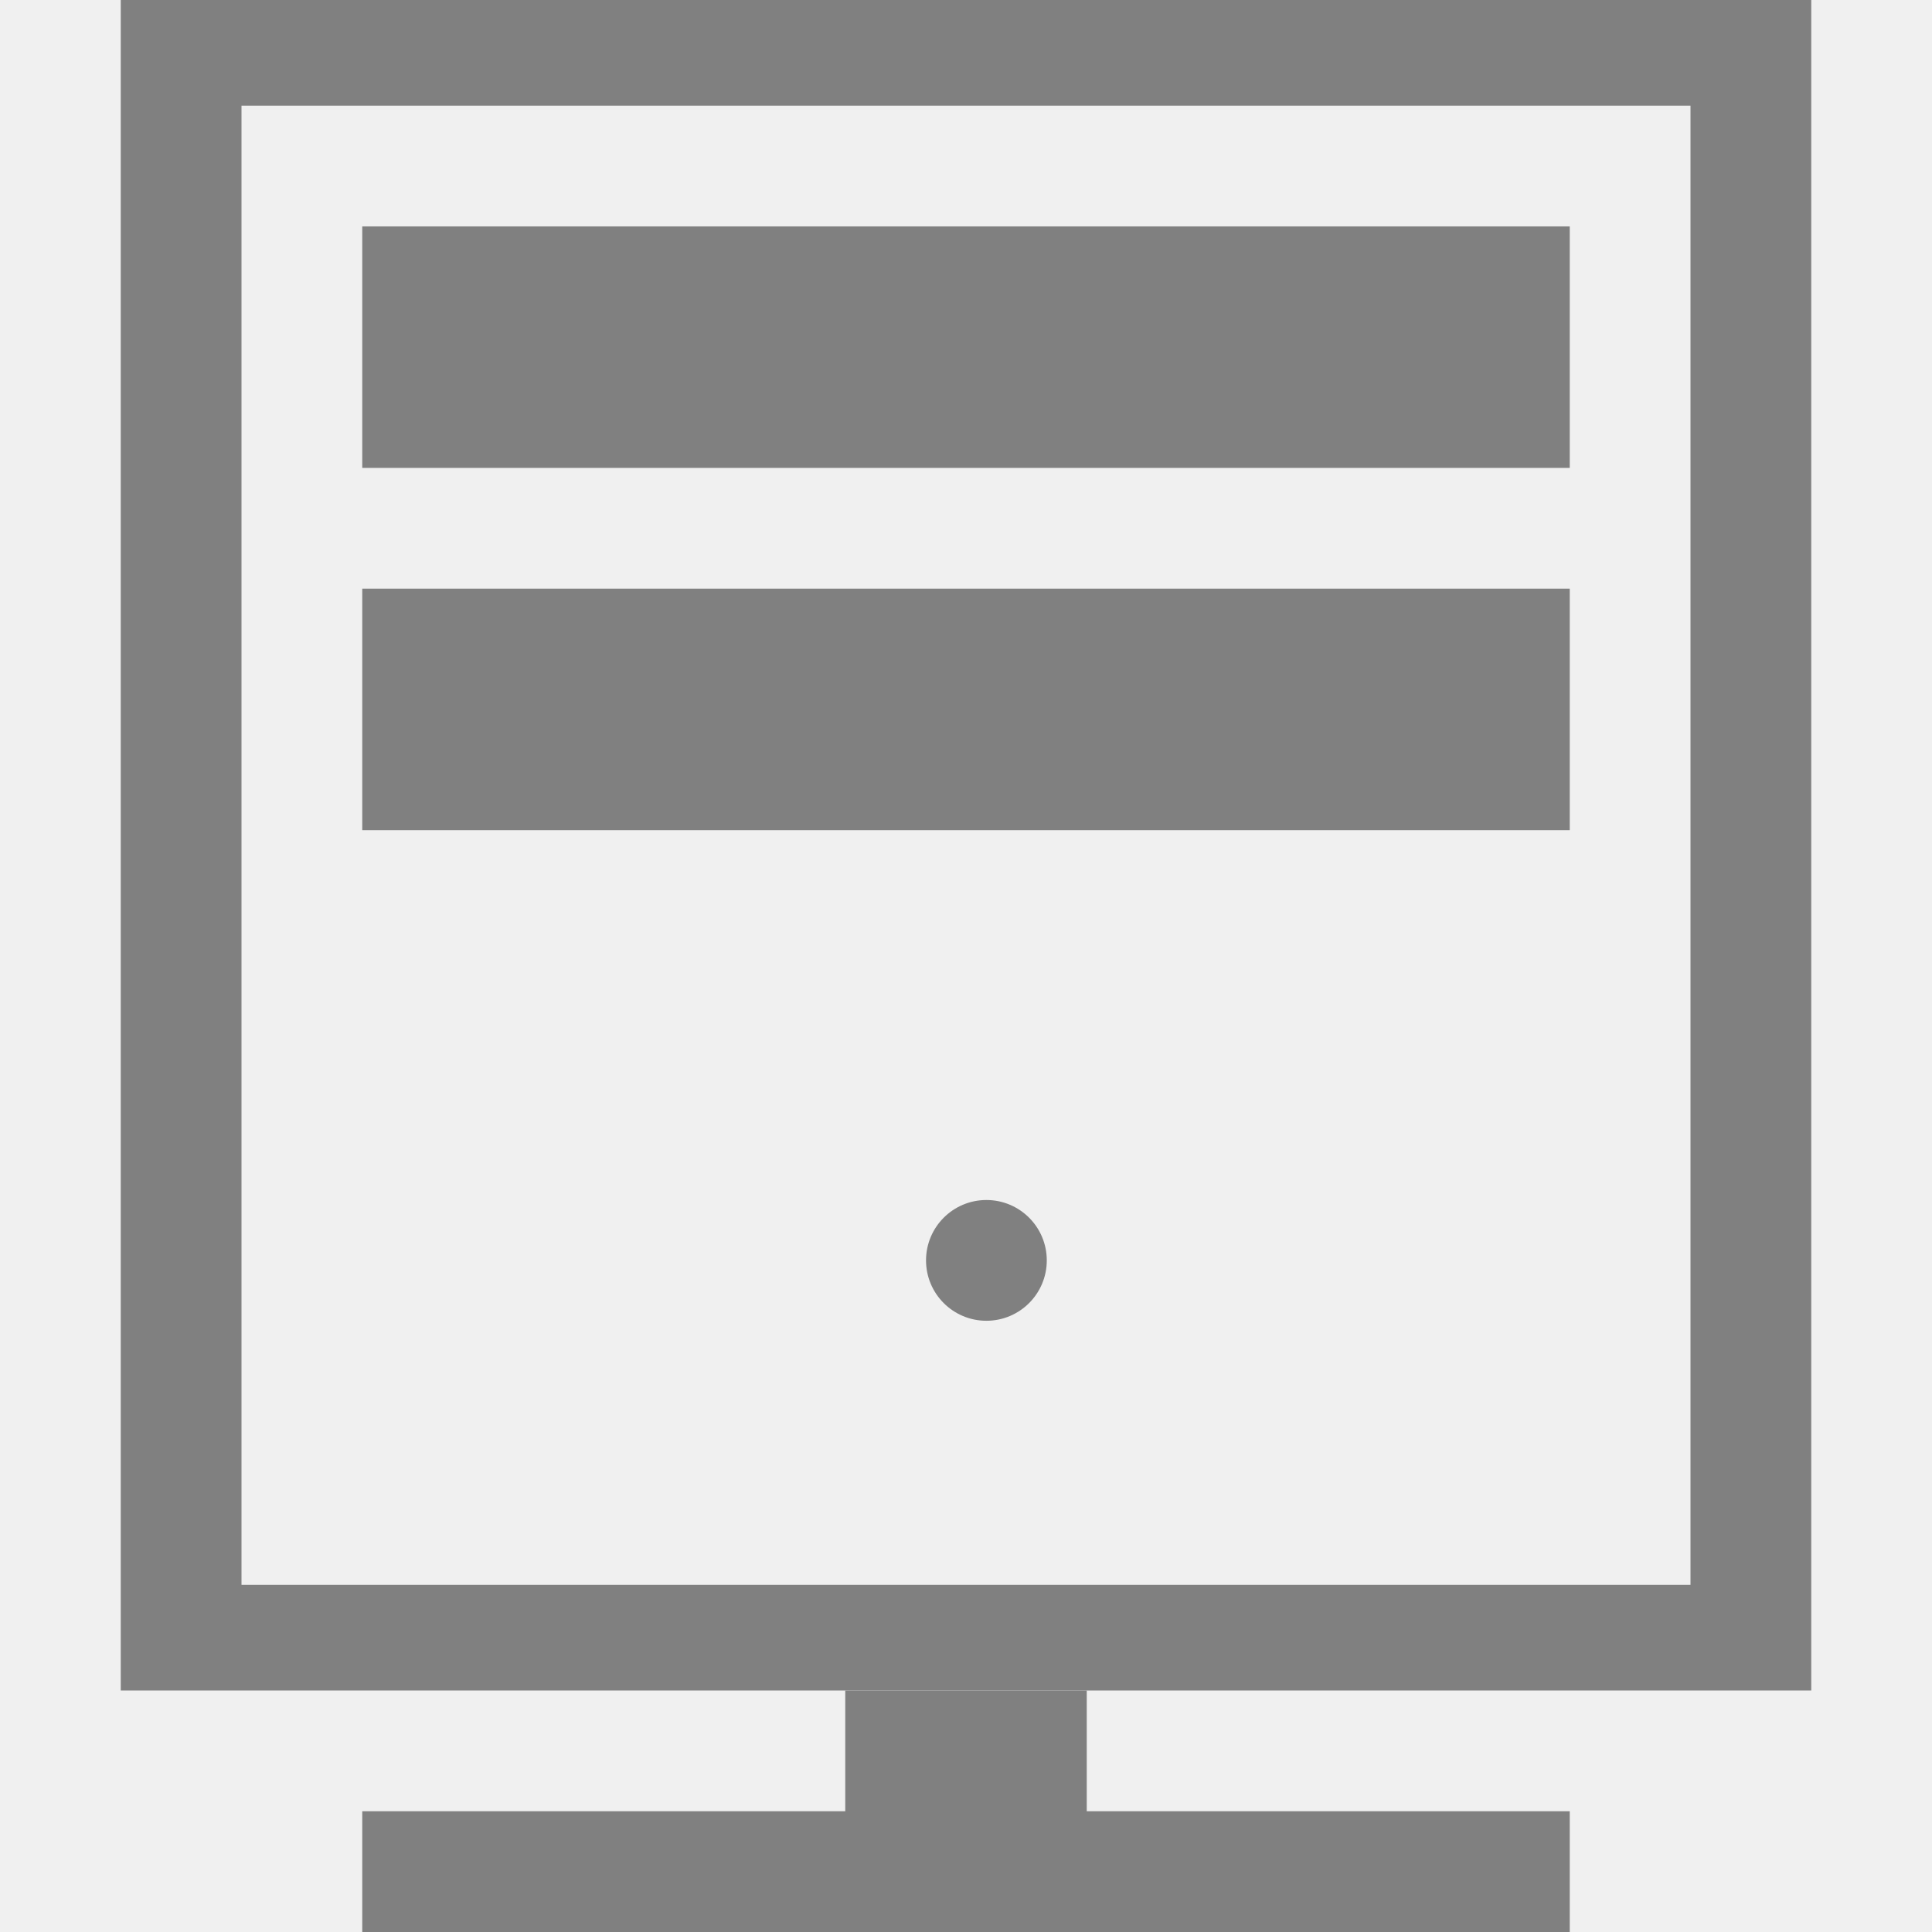
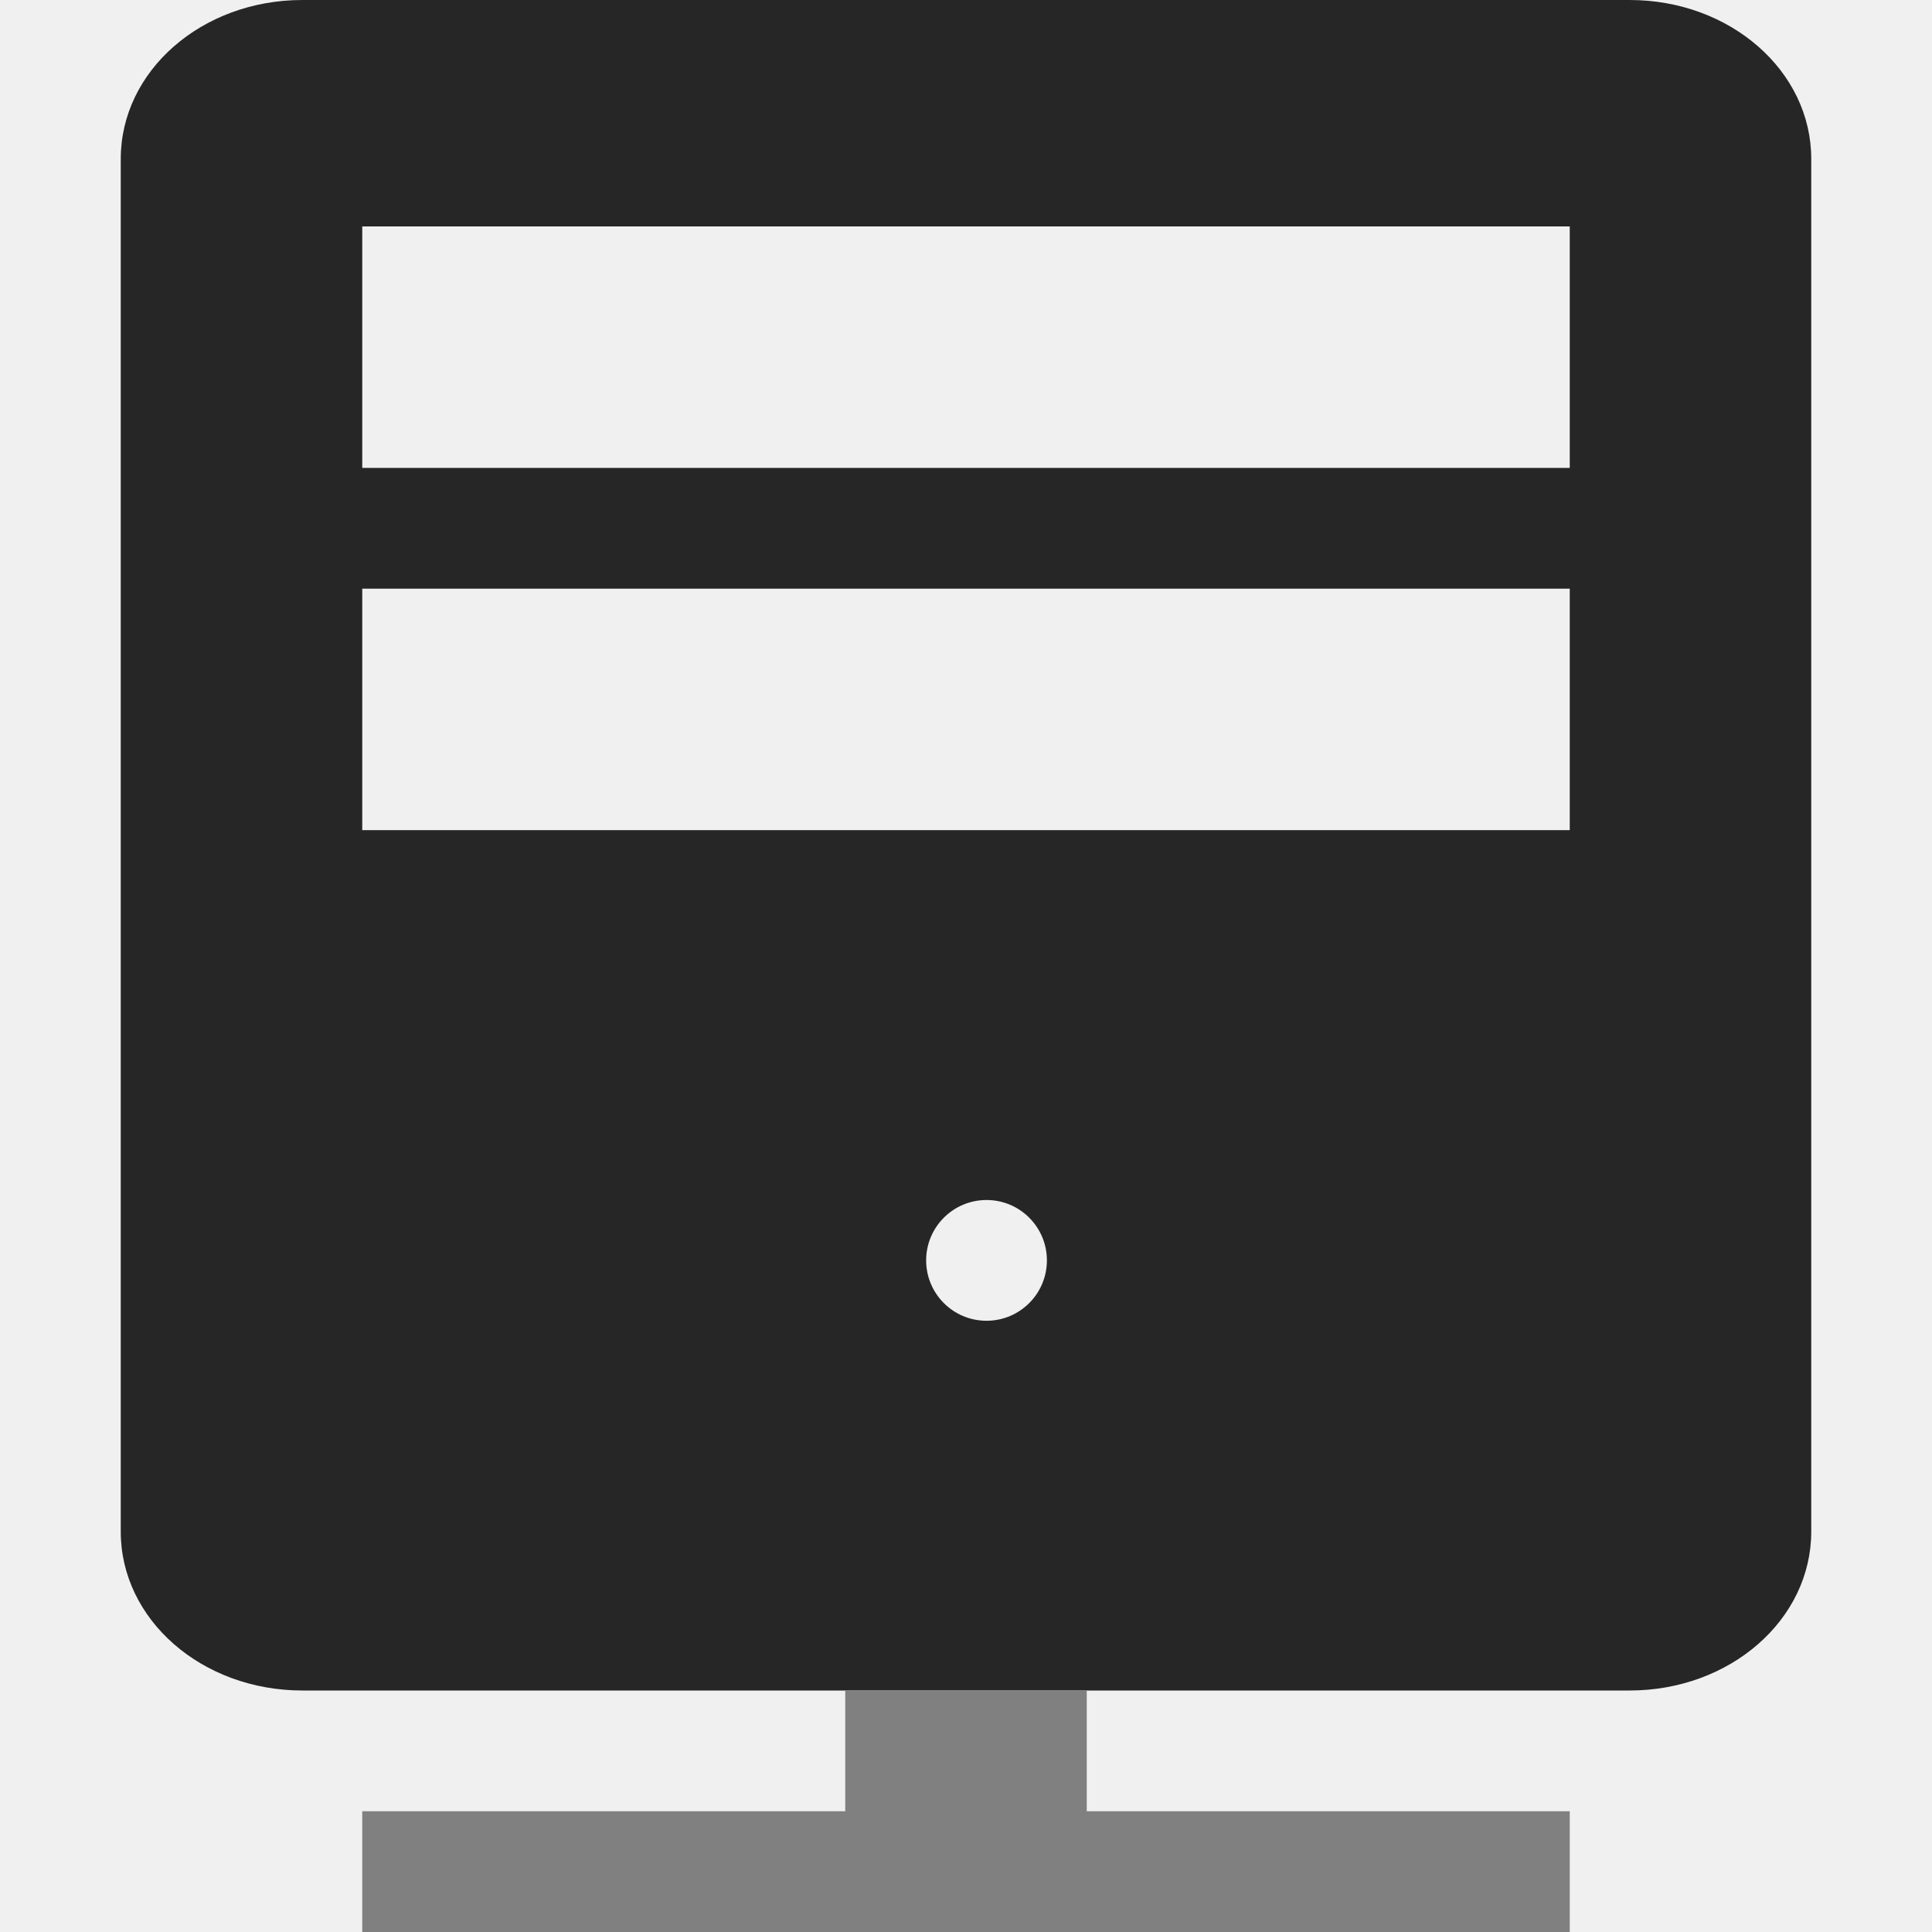
<svg xmlns="http://www.w3.org/2000/svg" height="16" width="16" version="1.1" id="svg16">
  <defs id="defs20" />
-   <path style="fill:#808080;fill-opacity:1;stroke:none;stroke-width:0.44;stroke-linecap:butt;stroke-linejoin:bevel;stroke-miterlimit:4;stroke-dasharray:none;stroke-opacity:1;paint-order:fill markers stroke" d="M 1,0 V 14 H 15 V 0 Z M 2,0.875 H 14 V 13.125 H 2 Z" id="rect817" />
-   <path style="fill:#808080;fill-opacity:1;stroke:none;stroke-width:0.186;stroke-linecap:butt;stroke-linejoin:bevel;stroke-miterlimit:4;stroke-dasharray:none;stroke-opacity:1;paint-order:fill markers stroke" d="m 3,1.875 v 1 1 h 10 v -1 -1 z" id="rect835-6" />
+   <path style="opacity:0.94;fill:#1a1a1a;fill-opacity:1;stroke:none;stroke-width:0.091;stroke-linecap:butt;stroke-linejoin:bevel;stroke-miterlimit:4;stroke-dasharray:none;stroke-opacity:1;paint-order:fill markers stroke" d="M 2.504 0 C 1.671 0 1 0.587 1 1.316 L 1 12.684 C 1 13.413 1.671 14 2.504 14 L 13.496 14 C 14.329 14 15 13.413 15 12.684 L 15 1.316 C 15 0.587 14.329 0 13.496 0 L 2.504 0 z M 3 1.875 L 13 1.875 L 13 2.875 L 13 3.875 L 3 3.875 L 3 2.875 L 3 1.875 z M 3 4.875 L 13 4.875 L 13 5.875 L 13 6.875 L 3 6.875 L 3 5.875 L 3 4.875 z M 8.17 9.938 A 0.5 0.5 0 0 1 8.67 10.438 A 0.5 0.5 0 0 1 8.17 10.938 A 0.5 0.5 0 0 1 7.67 10.438 A 0.5 0.5 0 0 1 8.17 9.938 z " id="rect1133" />
  <path id="rect825-3" style="fill:#808080;fill-opacity:1;stroke:none;stroke-width:0.082;stroke-linecap:butt;stroke-linejoin:bevel;stroke-miterlimit:4;stroke-dasharray:none;stroke-opacity:1;paint-order:fill markers stroke" d="m 7,14 h 2 v 1 H 7 Z m -4,1 h 10 v 1 H 3 Z" />
-   <path style="fill:#808080;fill-opacity:1;stroke:none;stroke-width:0.186;stroke-linecap:butt;stroke-linejoin:bevel;stroke-miterlimit:4;stroke-dasharray:none;stroke-opacity:1;paint-order:fill markers stroke" d="m 3,4.875 v 1 1 h 10 v -1 -1 z" id="rect835-6-6" />
  <ellipse style="fill:#ffffff;fill-opacity:1;stroke:none;stroke-width:0.7;stroke-linecap:butt;stroke-linejoin:bevel;stroke-miterlimit:4;stroke-dasharray:none;stroke-opacity:1;paint-order:fill markers stroke" id="path887" cx="-9.034" cy="14.983" rx="1.746" ry="1.186" />
-   <circle style="fill:#808080;fill-opacity:1;stroke:none;stroke-width:0.263;stroke-linecap:butt;stroke-linejoin:bevel;stroke-miterlimit:4;stroke-dasharray:none;stroke-opacity:1;paint-order:fill markers stroke" id="path889" cx="8.169" cy="10.438" r="0.5" />
</svg>
